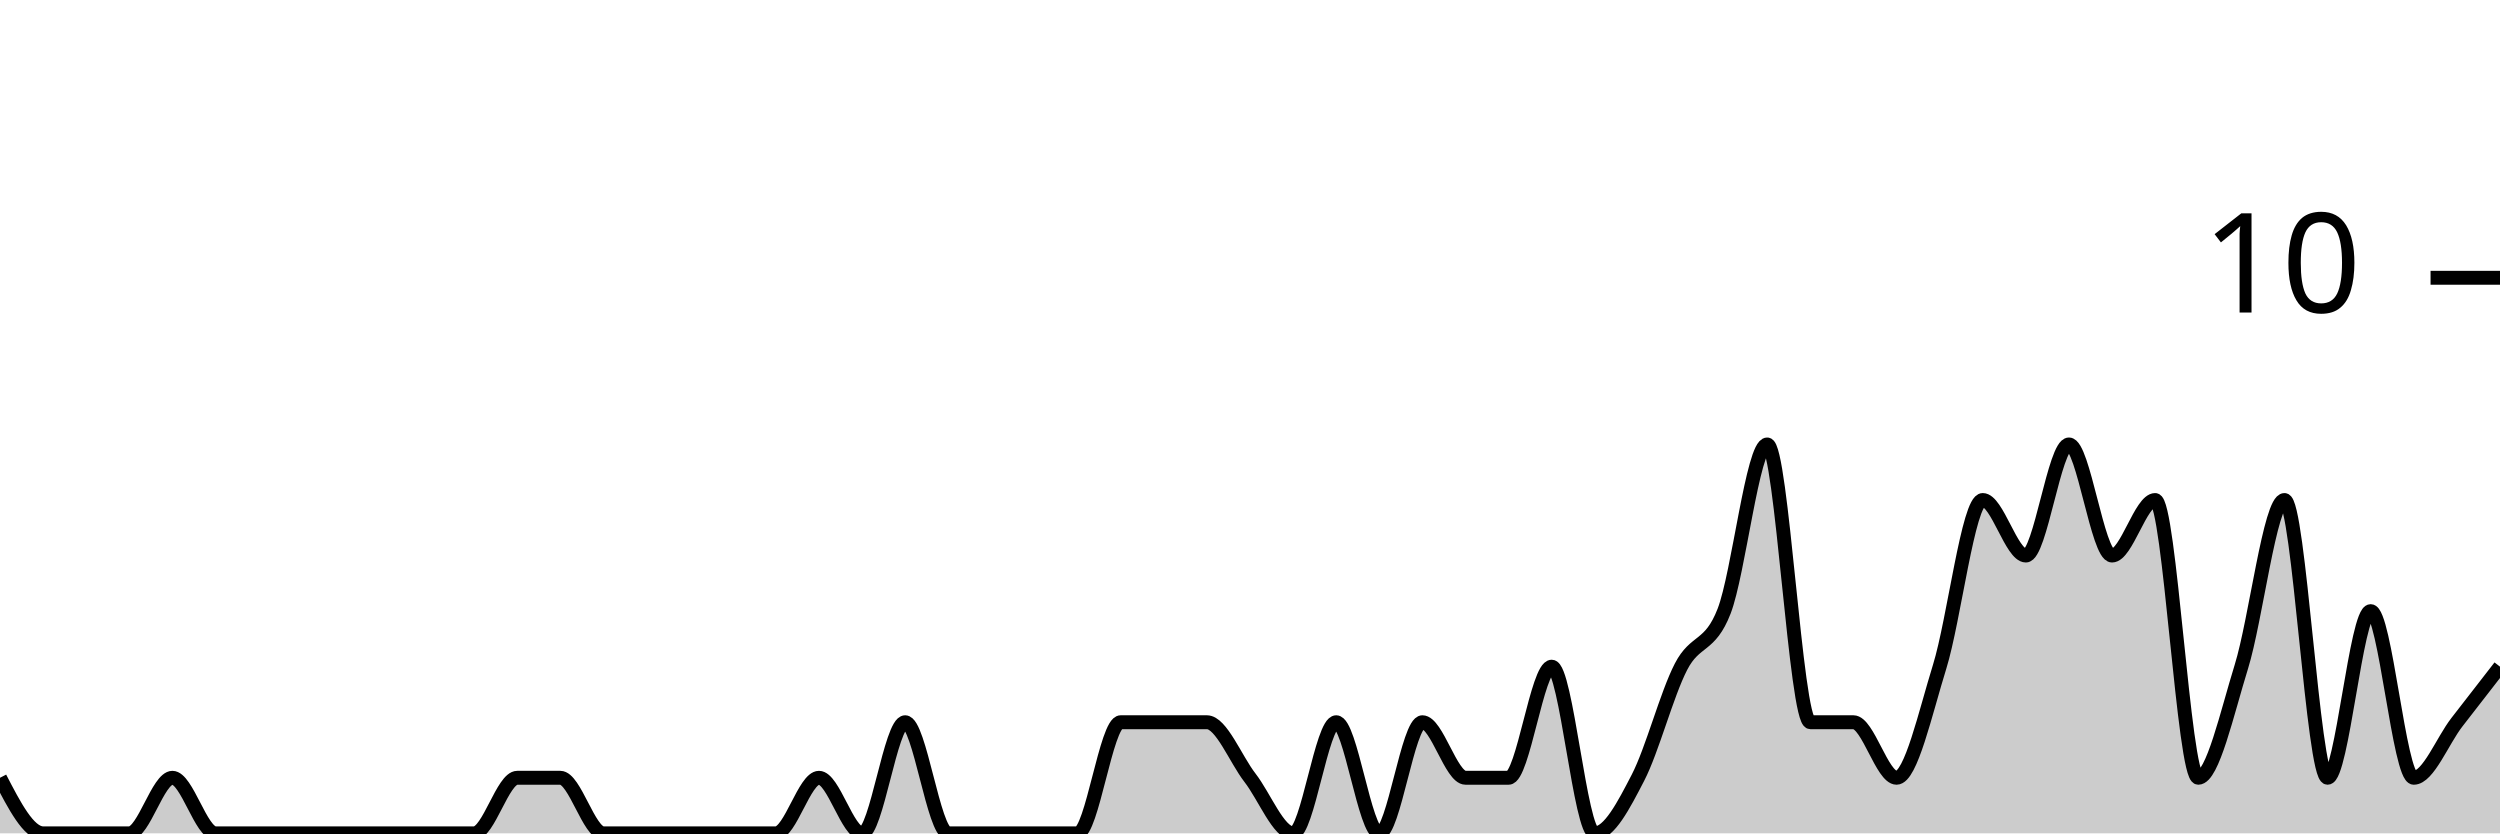
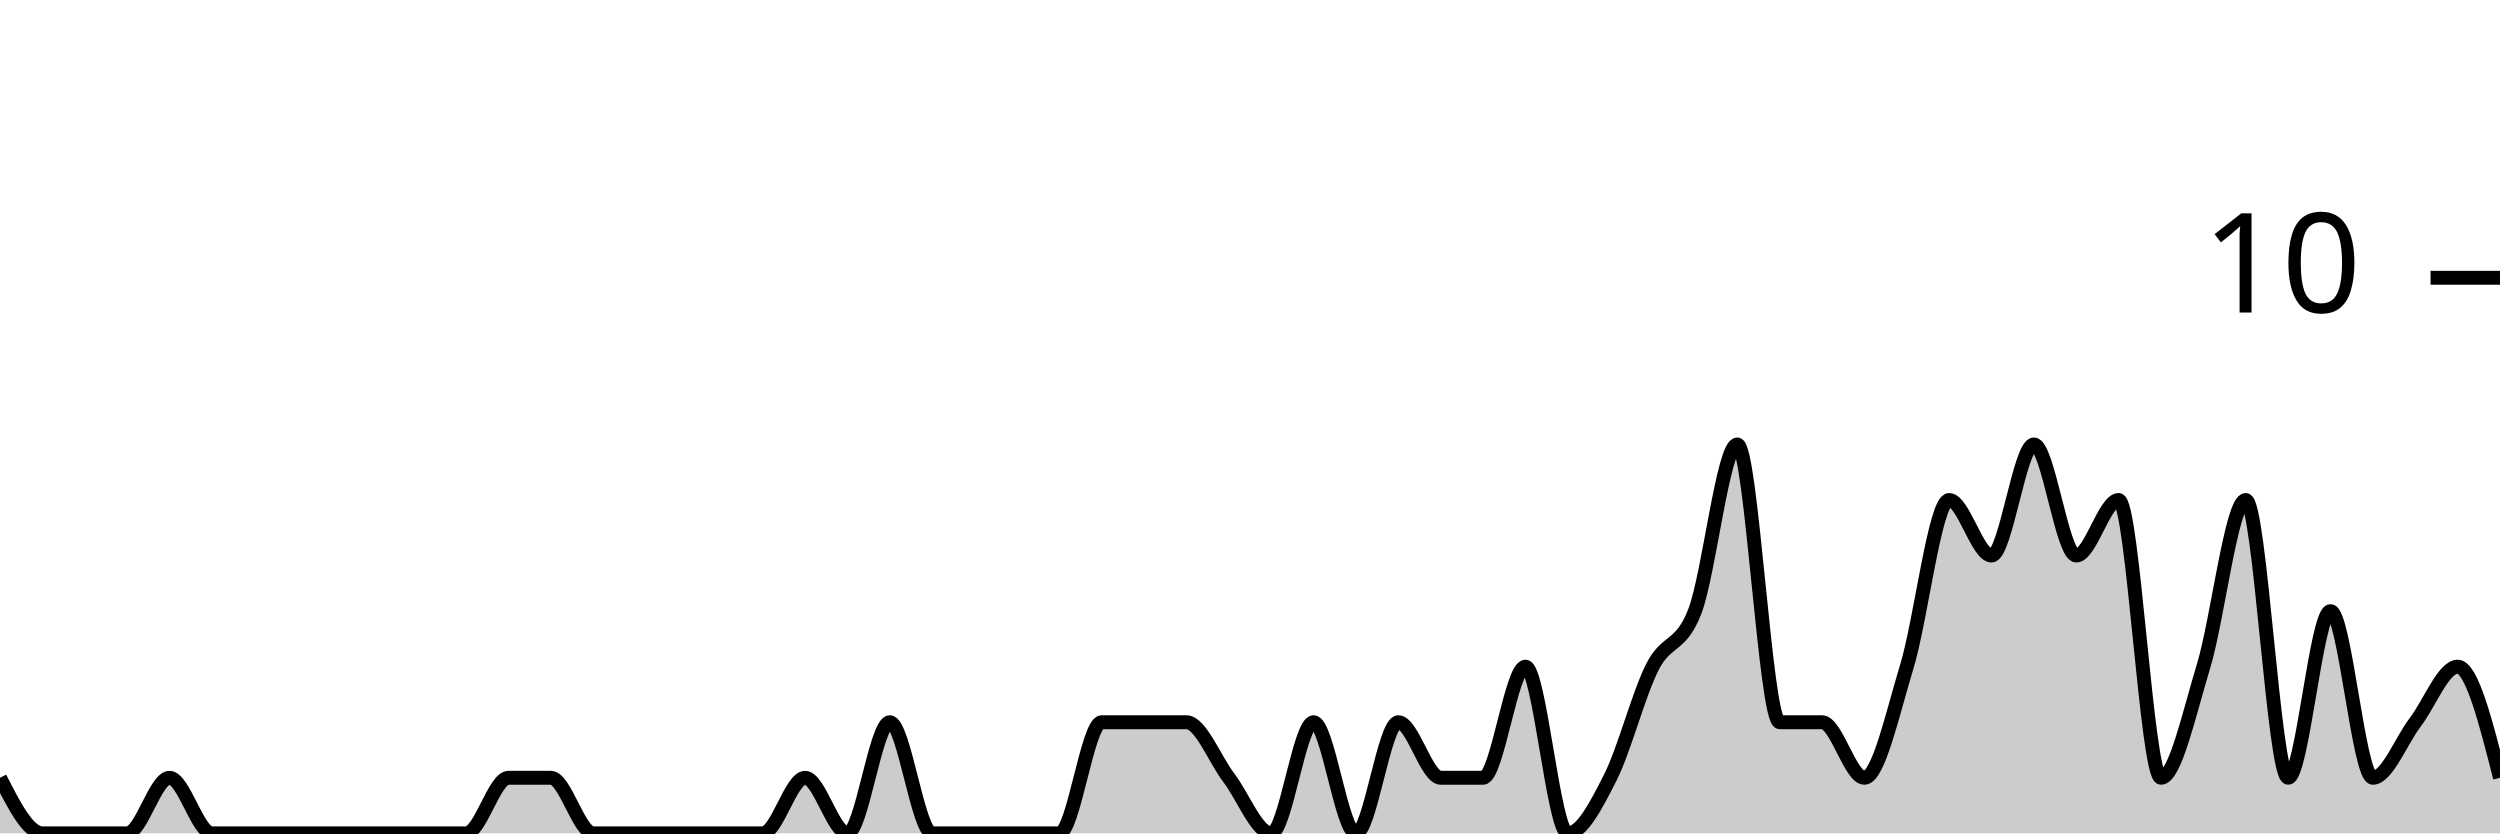
<svg xmlns="http://www.w3.org/2000/svg" viewBox="0 0 180 60">
  <g transform="translate(0,20)">
-     <path class="area" fill="rgba(0, 0, 0, 0.2)" d="M0,36C1.034,38,2.069,40,3.103,40C4.138,40,5.172,40,6.207,40C7.241,40,8.276,40,9.31,40C10.345,40,11.379,36,12.414,36C13.448,36,14.483,40,15.517,40C16.552,40,17.586,40,18.621,40C19.655,40,20.69,40,21.724,40C22.759,40,23.793,40,24.828,40C25.862,40,26.897,40,27.931,40C28.966,40,30,40,31.034,40C32.069,40,33.103,40,34.138,40C35.172,40,36.207,36,37.241,36C38.276,36,39.31,36,40.345,36C41.379,36,42.414,40,43.448,40C44.483,40,45.517,40,46.552,40C47.586,40,48.621,40,49.655,40C50.69,40,51.724,40,52.759,40C53.793,40,54.828,40,55.862,40C56.897,40,57.931,36,58.966,36C60,36,61.034,40,62.069,40C63.103,40,64.138,32,65.172,32C66.207,32,67.241,40,68.276,40C69.31,40,70.345,40,71.379,40C72.414,40,73.448,40,74.483,40C75.517,40,76.552,40,77.586,40C78.621,40,79.655,32,80.69,32C81.724,32,82.759,32,83.793,32C84.828,32,85.862,32,86.897,32C87.931,32,88.966,34.667,90,36C91.034,37.333,92.069,40,93.103,40C94.138,40,95.172,32,96.207,32C97.241,32,98.276,40,99.31,40C100.345,40,101.379,32,102.414,32C103.448,32,104.483,36,105.517,36C106.552,36,107.586,36,108.621,36C109.655,36,110.69,28,111.724,28C112.759,28,113.793,40,114.828,40C115.862,40,116.897,38,117.931,36C118.966,34,120,30,121.034,28C122.069,26,123.103,26.667,124.138,24C125.172,21.333,126.207,12,127.241,12C128.276,12,129.31,32,130.345,32C131.379,32,132.414,32,133.448,32C134.483,32,135.517,36,136.552,36C137.586,36,138.621,31.333,139.655,28C140.69,24.667,141.724,16,142.759,16C143.793,16,144.828,20,145.862,20C146.897,20,147.931,12,148.966,12C150,12,151.034,20,152.069,20C153.103,20,154.138,16,155.172,16C156.207,16,157.241,36,158.276,36C159.31,36,160.345,31.333,161.379,28C162.414,24.667,163.448,16,164.483,16C165.517,16,166.552,36,167.586,36C168.621,36,169.655,24,170.69,24C171.724,24,172.759,36,173.793,36C174.828,36,175.862,33.333,176.897,32C177.931,30.667,178.966,29.333,180,28L180,40C178.966,40,177.931,40,176.897,40C175.862,40,174.828,40,173.793,40C172.759,40,171.724,40,170.69,40C169.655,40,168.621,40,167.586,40C166.552,40,165.517,40,164.483,40C163.448,40,162.414,40,161.379,40C160.345,40,159.31,40,158.276,40C157.241,40,156.207,40,155.172,40C154.138,40,153.103,40,152.069,40C151.034,40,150,40,148.966,40C147.931,40,146.897,40,145.862,40C144.828,40,143.793,40,142.759,40C141.724,40,140.69,40,139.655,40C138.621,40,137.586,40,136.552,40C135.517,40,134.483,40,133.448,40C132.414,40,131.379,40,130.345,40C129.31,40,128.276,40,127.241,40C126.207,40,125.172,40,124.138,40C123.103,40,122.069,40,121.034,40C120,40,118.966,40,117.931,40C116.897,40,115.862,40,114.828,40C113.793,40,112.759,40,111.724,40C110.69,40,109.655,40,108.621,40C107.586,40,106.552,40,105.517,40C104.483,40,103.448,40,102.414,40C101.379,40,100.345,40,99.31,40C98.276,40,97.241,40,96.207,40C95.172,40,94.138,40,93.103,40C92.069,40,91.034,40,90,40C88.966,40,87.931,40,86.897,40C85.862,40,84.828,40,83.793,40C82.759,40,81.724,40,80.69,40C79.655,40,78.621,40,77.586,40C76.552,40,75.517,40,74.483,40C73.448,40,72.414,40,71.379,40C70.345,40,69.31,40,68.276,40C67.241,40,66.207,40,65.172,40C64.138,40,63.103,40,62.069,40C61.034,40,60,40,58.966,40C57.931,40,56.897,40,55.862,40C54.828,40,53.793,40,52.759,40C51.724,40,50.69,40,49.655,40C48.621,40,47.586,40,46.552,40C45.517,40,44.483,40,43.448,40C42.414,40,41.379,40,40.345,40C39.31,40,38.276,40,37.241,40C36.207,40,35.172,40,34.138,40C33.103,40,32.069,40,31.034,40C30,40,28.966,40,27.931,40C26.897,40,25.862,40,24.828,40C23.793,40,22.759,40,21.724,40C20.69,40,19.655,40,18.621,40C17.586,40,16.552,40,15.517,40C14.483,40,13.448,40,12.414,40C11.379,40,10.345,40,9.31,40C8.276,40,7.241,40,6.207,40C5.172,40,4.138,40,3.103,40C2.069,40,1.034,40,0,40Z" />
-     <path class="line" stroke="black" fill="none" d="M0,36C1.034,38,2.069,40,3.103,40C4.138,40,5.172,40,6.207,40C7.241,40,8.276,40,9.31,40C10.345,40,11.379,36,12.414,36C13.448,36,14.483,40,15.517,40C16.552,40,17.586,40,18.621,40C19.655,40,20.69,40,21.724,40C22.759,40,23.793,40,24.828,40C25.862,40,26.897,40,27.931,40C28.966,40,30,40,31.034,40C32.069,40,33.103,40,34.138,40C35.172,40,36.207,36,37.241,36C38.276,36,39.31,36,40.345,36C41.379,36,42.414,40,43.448,40C44.483,40,45.517,40,46.552,40C47.586,40,48.621,40,49.655,40C50.69,40,51.724,40,52.759,40C53.793,40,54.828,40,55.862,40C56.897,40,57.931,36,58.966,36C60,36,61.034,40,62.069,40C63.103,40,64.138,32,65.172,32C66.207,32,67.241,40,68.276,40C69.31,40,70.345,40,71.379,40C72.414,40,73.448,40,74.483,40C75.517,40,76.552,40,77.586,40C78.621,40,79.655,32,80.69,32C81.724,32,82.759,32,83.793,32C84.828,32,85.862,32,86.897,32C87.931,32,88.966,34.667,90,36C91.034,37.333,92.069,40,93.103,40C94.138,40,95.172,32,96.207,32C97.241,32,98.276,40,99.31,40C100.345,40,101.379,32,102.414,32C103.448,32,104.483,36,105.517,36C106.552,36,107.586,36,108.621,36C109.655,36,110.69,28,111.724,28C112.759,28,113.793,40,114.828,40C115.862,40,116.897,38,117.931,36C118.966,34,120,30,121.034,28C122.069,26,123.103,26.667,124.138,24C125.172,21.333,126.207,12,127.241,12C128.276,12,129.31,32,130.345,32C131.379,32,132.414,32,133.448,32C134.483,32,135.517,36,136.552,36C137.586,36,138.621,31.333,139.655,28C140.69,24.667,141.724,16,142.759,16C143.793,16,144.828,20,145.862,20C146.897,20,147.931,12,148.966,12C150,12,151.034,20,152.069,20C153.103,20,154.138,16,155.172,16C156.207,16,157.241,36,158.276,36C159.31,36,160.345,31.333,161.379,28C162.414,24.667,163.448,16,164.483,16C165.517,16,166.552,36,167.586,36C168.621,36,169.655,24,170.69,24C171.724,24,172.759,36,173.793,36C174.828,36,175.862,33.333,176.897,32C177.931,30.667,178.966,29.333,180,28" />
+     <path class="area" fill="rgba(0, 0, 0, 0.2)" d="M0,36C1.017,38,2.034,40,3.051,40C4.068,40,5.085,40,6.102,40C7.119,40,8.136,40,9.153,40C10.169,40,11.186,36,12.203,36C13.22,36,14.237,40,15.254,40C16.271,40,17.288,40,18.305,40C19.322,40,20.339,40,21.356,40C22.373,40,23.39,40,24.407,40C25.424,40,26.441,40,27.458,40C28.475,40,29.492,40,30.508,40C31.525,40,32.542,40,33.559,40C34.576,40,35.593,36,36.61,36C37.627,36,38.644,36,39.661,36C40.678,36,41.695,40,42.712,40C43.729,40,44.746,40,45.763,40C46.78,40,47.797,40,48.814,40C49.831,40,50.847,40,51.864,40C52.881,40,53.898,40,54.915,40C55.932,40,56.949,36,57.966,36C58.983,36,60,40,61.017,40C62.034,40,63.051,32,64.068,32C65.085,32,66.102,40,67.119,40C68.136,40,69.153,40,70.169,40C71.186,40,72.203,40,73.22,40C74.237,40,75.254,40,76.271,40C77.288,40,78.305,32,79.322,32C80.339,32,81.356,32,82.373,32C83.39,32,84.407,32,85.424,32C86.441,32,87.458,34.667,88.475,36C89.492,37.333,90.508,40,91.525,40C92.542,40,93.559,32,94.576,32C95.593,32,96.61,40,97.627,40C98.644,40,99.661,32,100.678,32C101.695,32,102.712,36,103.729,36C104.746,36,105.763,36,106.78,36C107.797,36,108.814,28,109.831,28C110.847,28,111.864,40,112.881,40C113.898,40,114.915,38,115.932,36C116.949,34,117.966,30,118.983,28C120,26,121.017,26.667,122.034,24C123.051,21.333,124.068,12,125.085,12C126.102,12,127.119,32,128.136,32C129.153,32,130.169,32,131.186,32C132.203,32,133.22,36,134.237,36C135.254,36,136.271,31.333,137.288,28C138.305,24.667,139.322,16,140.339,16C141.356,16,142.373,20,143.39,20C144.407,20,145.424,12,146.441,12C147.458,12,148.475,20,149.492,20C150.508,20,151.525,16,152.542,16C153.559,16,154.576,36,155.593,36C156.61,36,157.627,31.333,158.644,28C159.661,24.667,160.678,16,161.695,16C162.712,16,163.729,36,164.746,36C165.763,36,166.78,24,167.797,24C168.814,24,169.831,36,170.847,36C171.864,36,172.881,33.333,173.898,32C174.915,30.667,175.932,28,176.949,28C177.966,28,178.983,32,180,36L180,40C178.983,40,177.966,40,176.949,40C175.932,40,174.915,40,173.898,40C172.881,40,171.864,40,170.847,40C169.831,40,168.814,40,167.797,40C166.78,40,165.763,40,164.746,40C163.729,40,162.712,40,161.695,40C160.678,40,159.661,40,158.644,40C157.627,40,156.61,40,155.593,40C154.576,40,153.559,40,152.542,40C151.525,40,150.508,40,149.492,40C148.475,40,147.458,40,146.441,40C145.424,40,144.407,40,143.39,40C142.373,40,141.356,40,140.339,40C139.322,40,138.305,40,137.288,40C136.271,40,135.254,40,134.237,40C133.22,40,132.203,40,131.186,40C130.169,40,129.153,40,128.136,40C127.119,40,126.102,40,125.085,40C124.068,40,123.051,40,122.034,40C121.017,40,120,40,118.983,40C117.966,40,116.949,40,115.932,40C114.915,40,113.898,40,112.881,40C111.864,40,110.847,40,109.831,40C108.814,40,107.797,40,106.78,40C105.763,40,104.746,40,103.729,40C102.712,40,101.695,40,100.678,40C99.661,40,98.644,40,97.627,40C96.61,40,95.593,40,94.576,40C93.559,40,92.542,40,91.525,40C90.508,40,89.492,40,88.475,40C87.458,40,86.441,40,85.424,40C84.407,40,83.39,40,82.373,40C81.356,40,80.339,40,79.322,40C78.305,40,77.288,40,76.271,40C75.254,40,74.237,40,73.22,40C72.203,40,71.186,40,70.169,40C69.153,40,68.136,40,67.119,40C66.102,40,65.085,40,64.068,40C63.051,40,62.034,40,61.017,40C60,40,58.983,40,57.966,40C56.949,40,55.932,40,54.915,40C53.898,40,52.881,40,51.864,40C50.847,40,49.831,40,48.814,40C47.797,40,46.78,40,45.763,40C44.746,40,43.729,40,42.712,40C41.695,40,40.678,40,39.661,40C38.644,40,37.627,40,36.61,40C35.593,40,34.576,40,33.559,40C32.542,40,31.525,40,30.508,40C29.492,40,28.475,40,27.458,40C26.441,40,25.424,40,24.407,40C23.39,40,22.373,40,21.356,40C20.339,40,19.322,40,18.305,40C17.288,40,16.271,40,15.254,40C14.237,40,13.22,40,12.203,40C11.186,40,10.169,40,9.153,40C8.136,40,7.119,40,6.102,40C5.085,40,4.068,40,3.051,40C2.034,40,1.017,40,0,40Z" />
+     <path class="line" stroke="black" fill="none" d="M0,36C1.017,38,2.034,40,3.051,40C4.068,40,5.085,40,6.102,40C7.119,40,8.136,40,9.153,40C10.169,40,11.186,36,12.203,36C13.22,36,14.237,40,15.254,40C16.271,40,17.288,40,18.305,40C19.322,40,20.339,40,21.356,40C22.373,40,23.39,40,24.407,40C25.424,40,26.441,40,27.458,40C28.475,40,29.492,40,30.508,40C31.525,40,32.542,40,33.559,40C34.576,40,35.593,36,36.61,36C37.627,36,38.644,36,39.661,36C40.678,36,41.695,40,42.712,40C43.729,40,44.746,40,45.763,40C46.78,40,47.797,40,48.814,40C49.831,40,50.847,40,51.864,40C52.881,40,53.898,40,54.915,40C55.932,40,56.949,36,57.966,36C58.983,36,60,40,61.017,40C62.034,40,63.051,32,64.068,32C65.085,32,66.102,40,67.119,40C68.136,40,69.153,40,70.169,40C71.186,40,72.203,40,73.22,40C74.237,40,75.254,40,76.271,40C77.288,40,78.305,32,79.322,32C80.339,32,81.356,32,82.373,32C83.39,32,84.407,32,85.424,32C86.441,32,87.458,34.667,88.475,36C89.492,37.333,90.508,40,91.525,40C92.542,40,93.559,32,94.576,32C95.593,32,96.61,40,97.627,40C98.644,40,99.661,32,100.678,32C101.695,32,102.712,36,103.729,36C104.746,36,105.763,36,106.78,36C107.797,36,108.814,28,109.831,28C110.847,28,111.864,40,112.881,40C113.898,40,114.915,38,115.932,36C116.949,34,117.966,30,118.983,28C120,26,121.017,26.667,122.034,24C123.051,21.333,124.068,12,125.085,12C126.102,12,127.119,32,128.136,32C129.153,32,130.169,32,131.186,32C132.203,32,133.22,36,134.237,36C135.254,36,136.271,31.333,137.288,28C138.305,24.667,139.322,16,140.339,16C141.356,16,142.373,20,143.39,20C144.407,20,145.424,12,146.441,12C147.458,12,148.475,20,149.492,20C150.508,20,151.525,16,152.542,16C153.559,16,154.576,36,155.593,36C156.61,36,157.627,31.333,158.644,28C159.661,24.667,160.678,16,161.695,16C162.712,16,163.729,36,164.746,36C165.763,36,166.78,24,167.797,24C168.814,24,169.831,36,170.847,36C171.864,36,172.881,33.333,173.898,32C174.915,30.667,175.932,28,176.949,28C177.966,28,178.983,32,180,36" />
    <path class="axis-ceiling" stroke-width="1" stroke="black" fill="none" d="M175,0L180,0" />
    <text class="axis-ceiling-label" font-family="sans-serif" text-anchor="end" font-size="10px" x="170" y="2.5">10</text>
  </g>
</svg>
